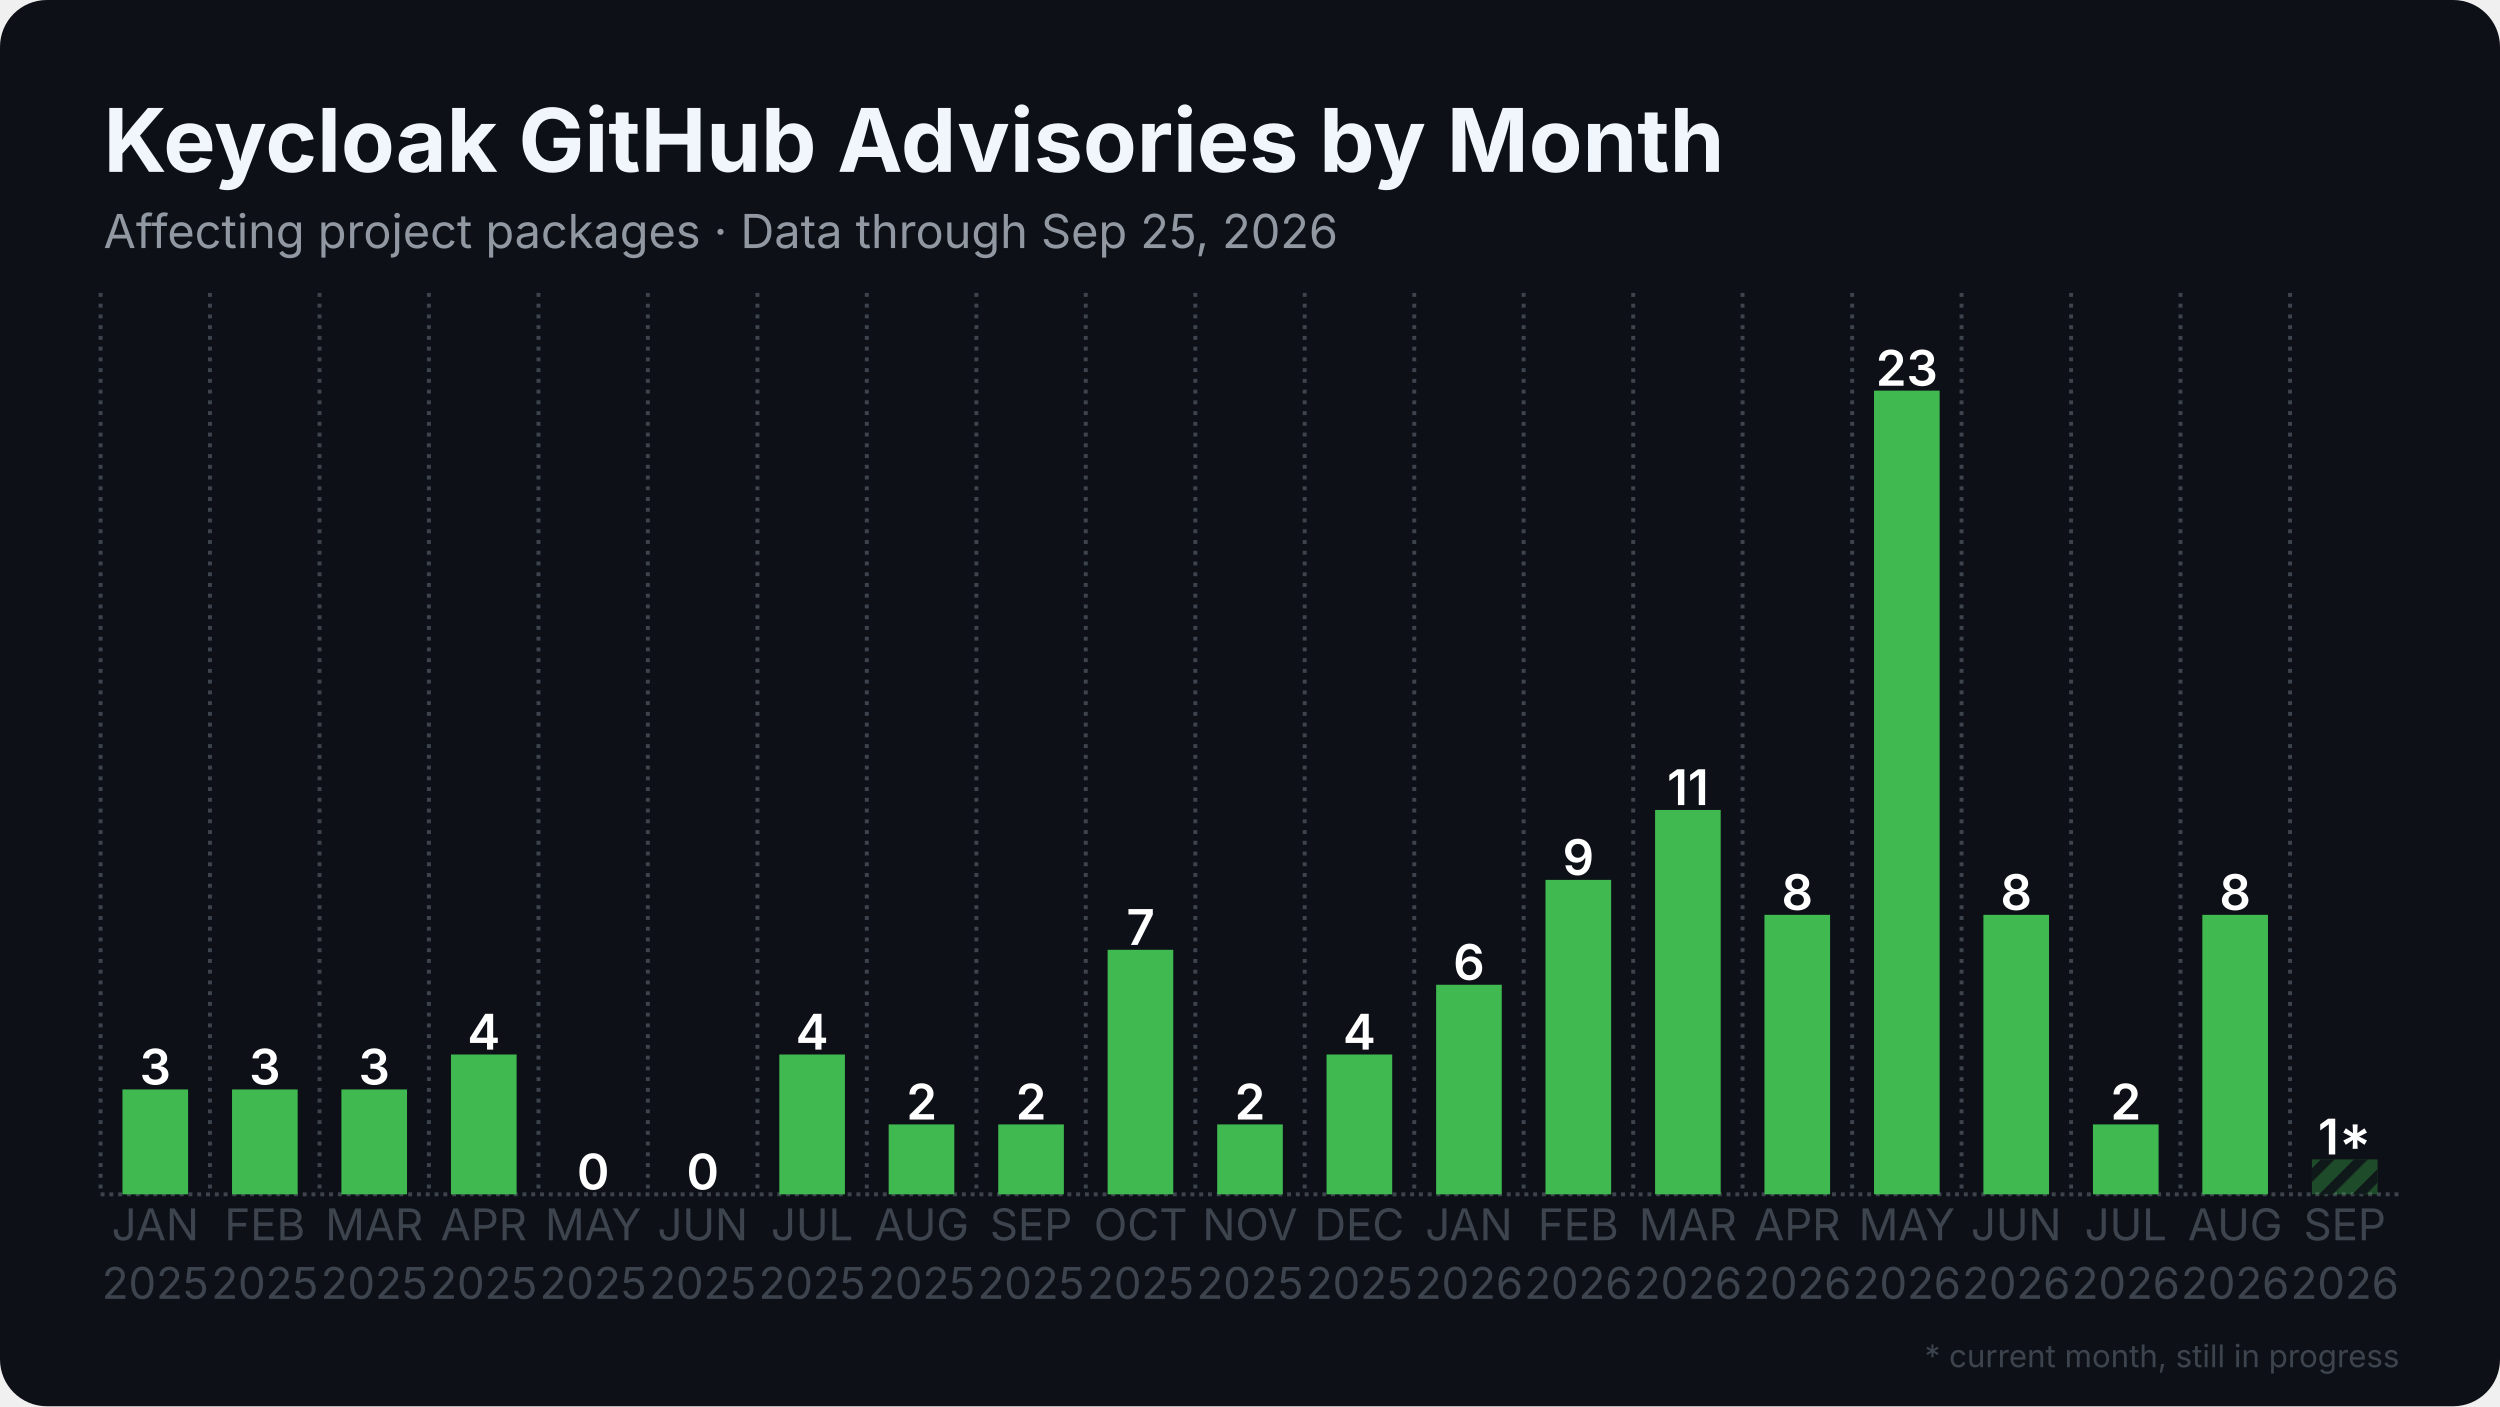
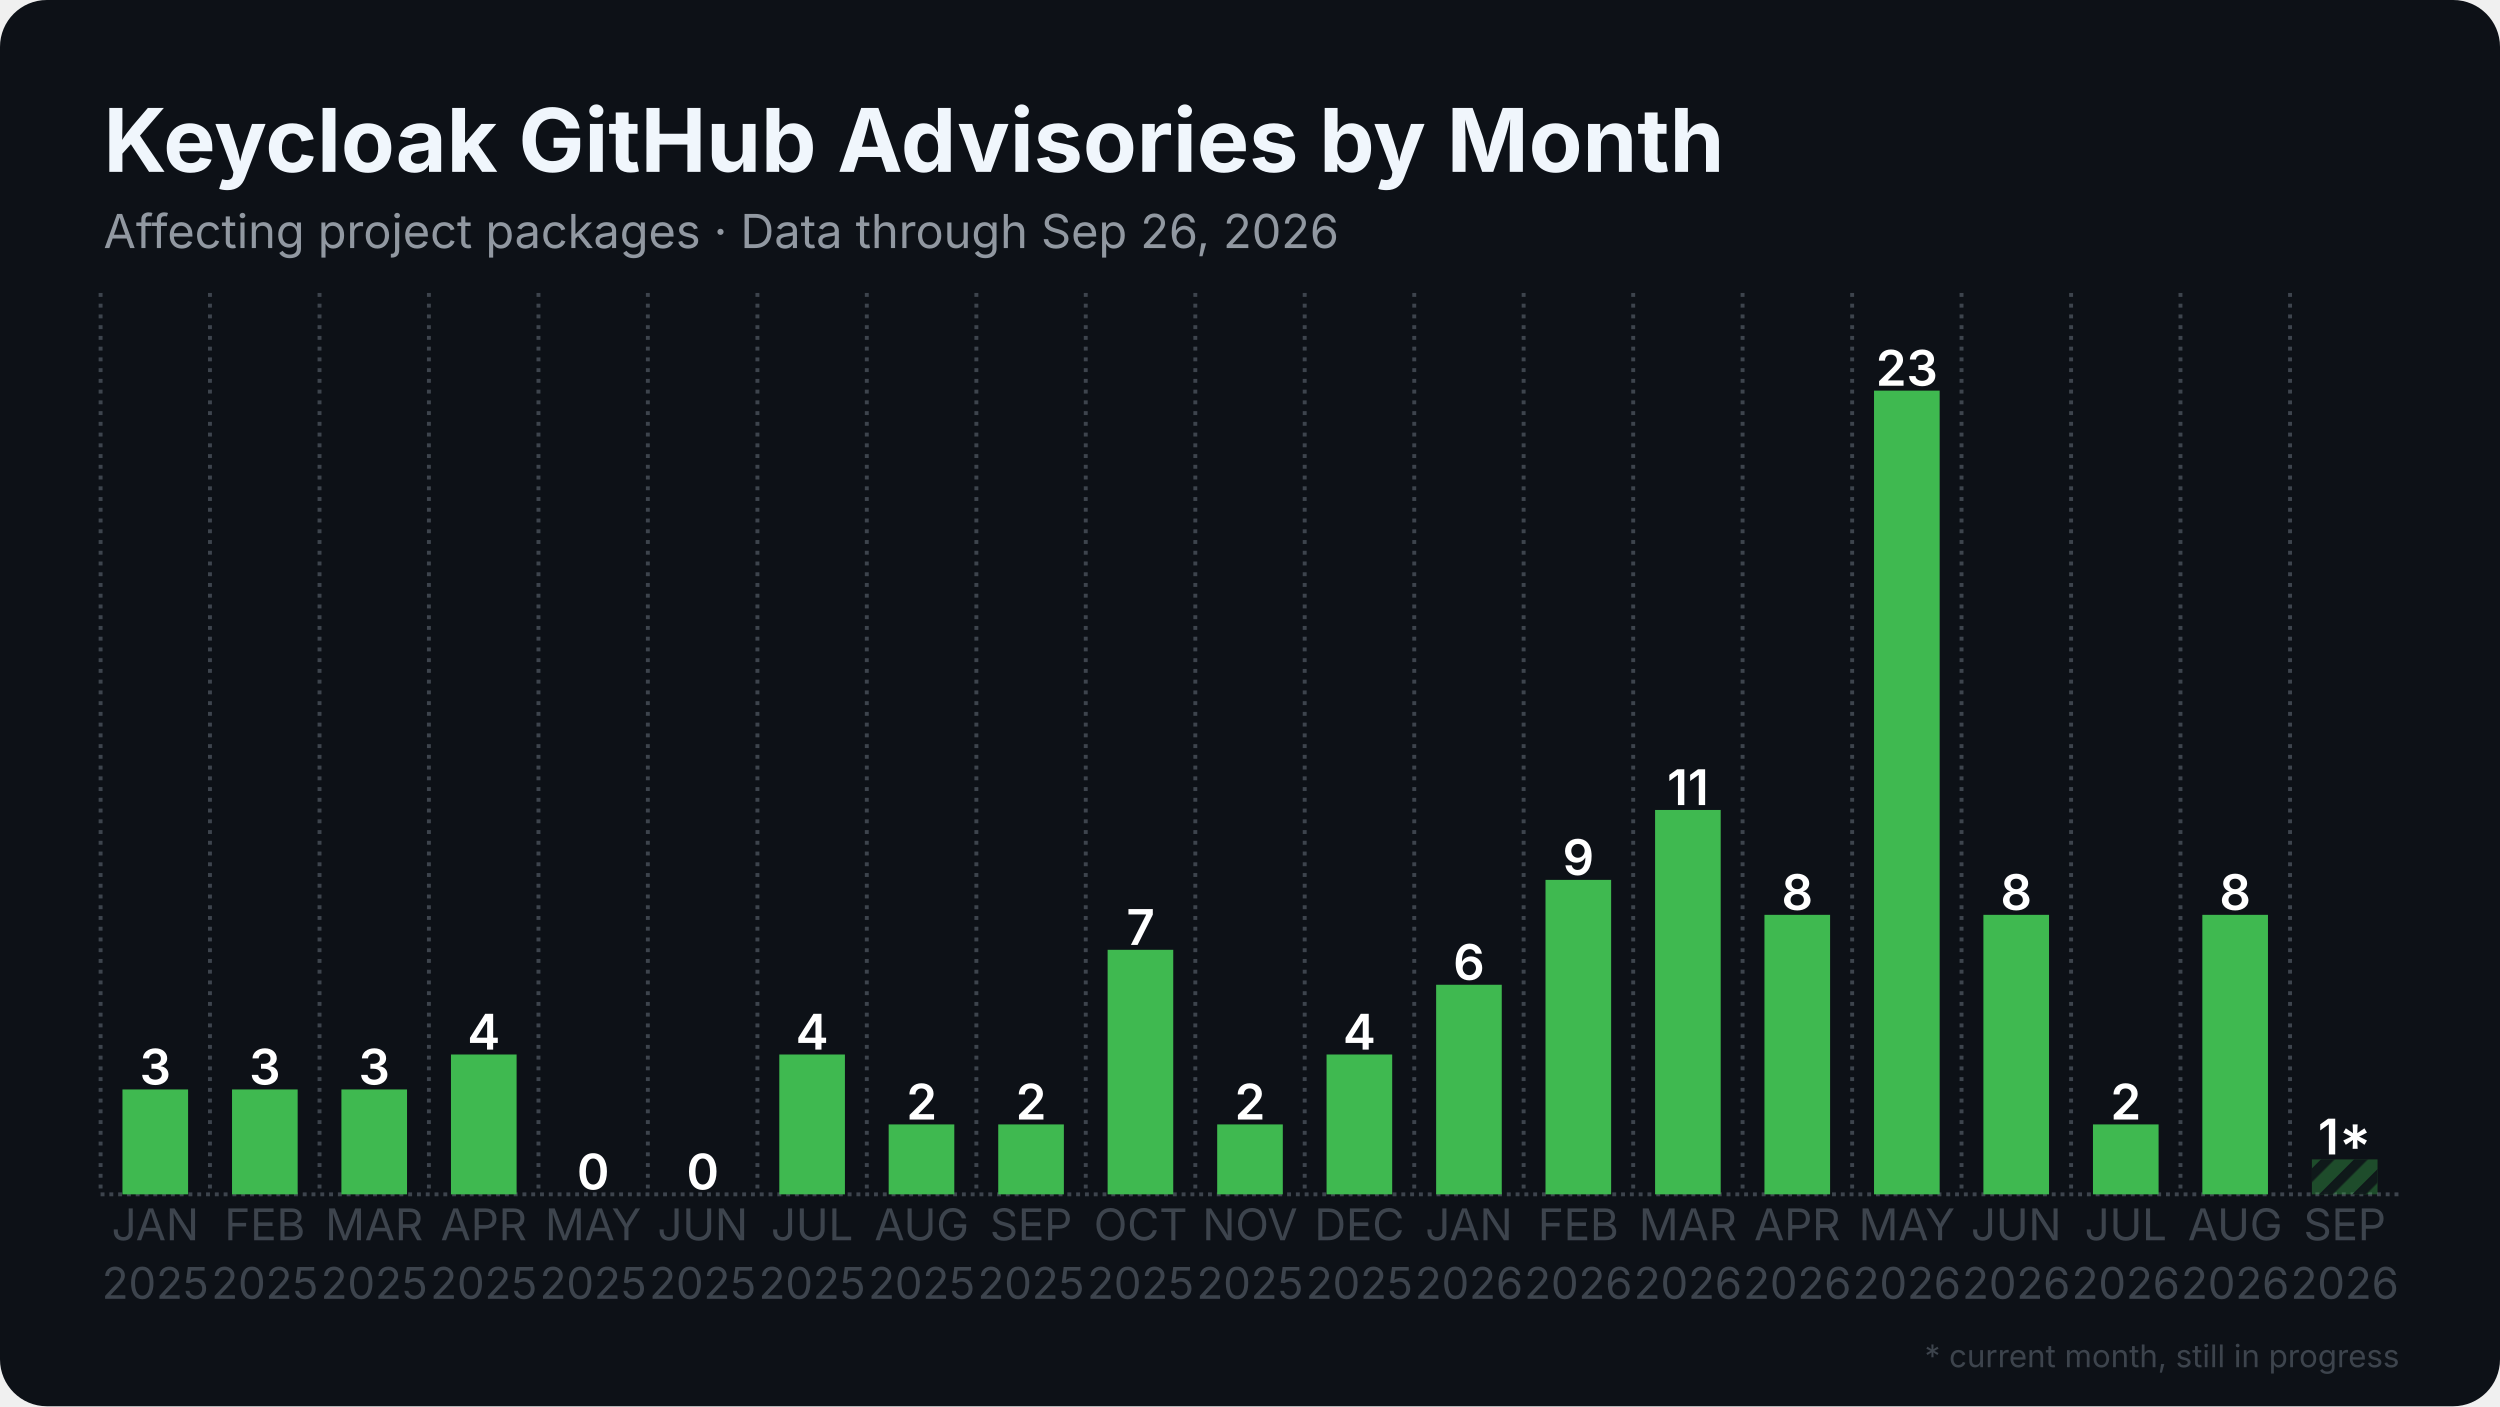
<svg xmlns="http://www.w3.org/2000/svg" width="1280" height="720" viewBox="0 0 1280 720">
  <rect width="1280" height="720" rx="24" fill="#0d1117" />
  <defs>
    <pattern id="stripes" width="12" height="12" patternUnits="userSpaceOnUse" patternTransform="rotate(45)">
      <rect width="12" height="12" fill="none" />
      <rect width="5" height="12" fill="#0d1117" opacity="0.85" />
    </pattern>
  </defs>
  <line x1="51.5" y1="611.5" x2="1228.5" y2="611.5" stroke="#3d444d" stroke-width="2" stroke-dasharray="2 2.5" />
  <line x1="51.5" y1="150.0" x2="51.5" y2="611.5" stroke="#3d444d" stroke-width="2" stroke-dasharray="2 3.5" />
  <line x1="107.5" y1="150.0" x2="107.5" y2="611.5" stroke="#3d444d" stroke-width="2" stroke-dasharray="2 3.5" />
  <line x1="163.6" y1="150.0" x2="163.6" y2="611.5" stroke="#3d444d" stroke-width="2" stroke-dasharray="2 3.5" />
  <line x1="219.6" y1="150.0" x2="219.6" y2="611.5" stroke="#3d444d" stroke-width="2" stroke-dasharray="2 3.5" />
  <line x1="275.7" y1="150.0" x2="275.7" y2="611.5" stroke="#3d444d" stroke-width="2" stroke-dasharray="2 3.5" />
  <line x1="331.7" y1="150.0" x2="331.7" y2="611.5" stroke="#3d444d" stroke-width="2" stroke-dasharray="2 3.5" />
  <line x1="387.8" y1="150.0" x2="387.8" y2="611.5" stroke="#3d444d" stroke-width="2" stroke-dasharray="2 3.5" />
  <line x1="443.8" y1="150.0" x2="443.8" y2="611.5" stroke="#3d444d" stroke-width="2" stroke-dasharray="2 3.5" />
  <line x1="499.9" y1="150.0" x2="499.9" y2="611.5" stroke="#3d444d" stroke-width="2" stroke-dasharray="2 3.5" />
  <line x1="555.9" y1="150.0" x2="555.9" y2="611.5" stroke="#3d444d" stroke-width="2" stroke-dasharray="2 3.5" />
  <line x1="612.0" y1="150.0" x2="612.0" y2="611.5" stroke="#3d444d" stroke-width="2" stroke-dasharray="2 3.5" />
  <line x1="668.0" y1="150.0" x2="668.0" y2="611.5" stroke="#3d444d" stroke-width="2" stroke-dasharray="2 3.5" />
  <line x1="724.1" y1="150.0" x2="724.1" y2="611.5" stroke="#3d444d" stroke-width="2" stroke-dasharray="2 3.5" />
  <line x1="780.1" y1="150.0" x2="780.1" y2="611.5" stroke="#3d444d" stroke-width="2" stroke-dasharray="2 3.5" />
  <line x1="836.2" y1="150.0" x2="836.2" y2="611.5" stroke="#3d444d" stroke-width="2" stroke-dasharray="2 3.5" />
  <line x1="892.2" y1="150.0" x2="892.2" y2="611.5" stroke="#3d444d" stroke-width="2" stroke-dasharray="2 3.5" />
  <line x1="948.3" y1="150.0" x2="948.3" y2="611.5" stroke="#3d444d" stroke-width="2" stroke-dasharray="2 3.5" />
  <line x1="1004.3" y1="150.0" x2="1004.3" y2="611.5" stroke="#3d444d" stroke-width="2" stroke-dasharray="2 3.5" />
  <line x1="1060.4" y1="150.0" x2="1060.4" y2="611.5" stroke="#3d444d" stroke-width="2" stroke-dasharray="2 3.5" />
  <line x1="1116.4" y1="150.0" x2="1116.4" y2="611.5" stroke="#3d444d" stroke-width="2" stroke-dasharray="2 3.5" />
  <line x1="1172.5" y1="150.0" x2="1172.5" y2="611.5" stroke="#3d444d" stroke-width="2" stroke-dasharray="2 3.5" />
  <rect x="62.7" y="557.8" width="33.6" height="53.7" fill="#3fb950" />
  <text x="79.5" y="555.3" text-anchor="middle" font-family="Inter, Segoe UI, Helvetica, Arial, sans-serif" font-size="25.2" font-weight="600" fill="#ffffff">3</text>
  <rect x="118.8" y="557.8" width="33.6" height="53.7" fill="#3fb950" />
  <text x="135.6" y="555.3" text-anchor="middle" font-family="Inter, Segoe UI, Helvetica, Arial, sans-serif" font-size="25.2" font-weight="600" fill="#ffffff">3</text>
  <rect x="174.8" y="557.8" width="33.6" height="53.7" fill="#3fb950" />
  <text x="191.6" y="555.3" text-anchor="middle" font-family="Inter, Segoe UI, Helvetica, Arial, sans-serif" font-size="25.2" font-weight="600" fill="#ffffff">3</text>
  <rect x="230.9" y="539.9" width="33.6" height="71.6" fill="#3fb950" />
  <text x="247.7" y="537.4" text-anchor="middle" font-family="Inter, Segoe UI, Helvetica, Arial, sans-serif" font-size="25.2" font-weight="600" fill="#ffffff">4</text>
  <rect x="286.9" y="611.5" width="33.6" height="0.0" fill="#3fb950" />
  <text x="303.7" y="609.0" text-anchor="middle" font-family="Inter, Segoe UI, Helvetica, Arial, sans-serif" font-size="25.2" font-weight="600" fill="#ffffff">0</text>
  <rect x="342.9" y="611.5" width="33.6" height="0.0" fill="#3fb950" />
  <text x="359.8" y="609.0" text-anchor="middle" font-family="Inter, Segoe UI, Helvetica, Arial, sans-serif" font-size="25.2" font-weight="600" fill="#ffffff">0</text>
  <rect x="399.0" y="539.9" width="33.6" height="71.6" fill="#3fb950" />
  <text x="415.8" y="537.4" text-anchor="middle" font-family="Inter, Segoe UI, Helvetica, Arial, sans-serif" font-size="25.2" font-weight="600" fill="#ffffff">4</text>
  <rect x="455.0" y="575.7" width="33.6" height="35.8" fill="#3fb950" />
  <text x="471.9" y="573.2" text-anchor="middle" font-family="Inter, Segoe UI, Helvetica, Arial, sans-serif" font-size="25.2" font-weight="600" fill="#ffffff">2</text>
  <rect x="511.1" y="575.7" width="33.6" height="35.8" fill="#3fb950" />
  <text x="527.9" y="573.2" text-anchor="middle" font-family="Inter, Segoe UI, Helvetica, Arial, sans-serif" font-size="25.2" font-weight="600" fill="#ffffff">2</text>
  <rect x="567.1" y="486.3" width="33.6" height="125.2" fill="#3fb950" />
  <text x="584.0" y="483.8" text-anchor="middle" font-family="Inter, Segoe UI, Helvetica, Arial, sans-serif" font-size="25.2" font-weight="600" fill="#ffffff">7</text>
  <rect x="623.2" y="575.7" width="33.6" height="35.8" fill="#3fb950" />
  <text x="640.0" y="573.2" text-anchor="middle" font-family="Inter, Segoe UI, Helvetica, Arial, sans-serif" font-size="25.2" font-weight="600" fill="#ffffff">2</text>
  <rect x="679.2" y="539.9" width="33.6" height="71.6" fill="#3fb950" />
  <text x="696.0" y="537.4" text-anchor="middle" font-family="Inter, Segoe UI, Helvetica, Arial, sans-serif" font-size="25.2" font-weight="600" fill="#ffffff">4</text>
  <rect x="735.3" y="504.2" width="33.6" height="107.3" fill="#3fb950" />
  <text x="752.1" y="501.7" text-anchor="middle" font-family="Inter, Segoe UI, Helvetica, Arial, sans-serif" font-size="25.2" font-weight="600" fill="#ffffff">6</text>
  <rect x="791.3" y="450.5" width="33.6" height="161.0" fill="#3fb950" />
  <text x="808.1" y="448.0" text-anchor="middle" font-family="Inter, Segoe UI, Helvetica, Arial, sans-serif" font-size="25.2" font-weight="600" fill="#ffffff">9</text>
  <rect x="847.4" y="414.7" width="33.6" height="196.8" fill="#3fb950" />
  <text x="864.2" y="412.2" text-anchor="middle" font-family="Inter, Segoe UI, Helvetica, Arial, sans-serif" font-size="25.2" font-weight="600" fill="#ffffff">11</text>
  <rect x="903.4" y="468.4" width="33.6" height="143.1" fill="#3fb950" />
  <text x="920.2" y="465.9" text-anchor="middle" font-family="Inter, Segoe UI, Helvetica, Arial, sans-serif" font-size="25.2" font-weight="600" fill="#ffffff">8</text>
  <rect x="959.5" y="200.0" width="33.6" height="411.5" fill="#3fb950" />
  <text x="976.3" y="197.5" text-anchor="middle" font-family="Inter, Segoe UI, Helvetica, Arial, sans-serif" font-size="25.2" font-weight="600" fill="#ffffff">23</text>
  <rect x="1015.5" y="468.4" width="33.6" height="143.1" fill="#3fb950" />
  <text x="1032.3" y="465.9" text-anchor="middle" font-family="Inter, Segoe UI, Helvetica, Arial, sans-serif" font-size="25.2" font-weight="600" fill="#ffffff">8</text>
  <rect x="1071.6" y="575.7" width="33.6" height="35.8" fill="#3fb950" />
  <text x="1088.4" y="573.2" text-anchor="middle" font-family="Inter, Segoe UI, Helvetica, Arial, sans-serif" font-size="25.2" font-weight="600" fill="#ffffff">2</text>
  <rect x="1127.6" y="468.4" width="33.6" height="143.1" fill="#3fb950" />
  <text x="1144.4" y="465.9" text-anchor="middle" font-family="Inter, Segoe UI, Helvetica, Arial, sans-serif" font-size="25.2" font-weight="600" fill="#ffffff">8</text>
  <rect x="1183.7" y="593.6" width="33.6" height="17.9" fill="#3fb950" opacity="0.35" />
  <rect x="1183.7" y="593.6" width="33.6" height="17.9" fill="url(#stripes)" />
  <text x="1200.5" y="591.1" text-anchor="middle" font-family="Inter, Segoe UI, Helvetica, Arial, sans-serif" font-size="25.2" font-weight="600" fill="#ffffff">1*</text>
  <text x="79.5" y="635" text-anchor="middle" font-family="Inter, Segoe UI, Helvetica, Arial, sans-serif" font-size="22.4" fill="#3d444d">JAN</text>
  <text x="79.5" y="665" text-anchor="middle" font-family="Inter, Segoe UI, Helvetica, Arial, sans-serif" font-size="22.4" fill="#3d444d">2025</text>
  <text x="135.6" y="635" text-anchor="middle" font-family="Inter, Segoe UI, Helvetica, Arial, sans-serif" font-size="22.4" fill="#3d444d">FEB</text>
  <text x="135.6" y="665" text-anchor="middle" font-family="Inter, Segoe UI, Helvetica, Arial, sans-serif" font-size="22.4" fill="#3d444d">2025</text>
  <text x="191.6" y="635" text-anchor="middle" font-family="Inter, Segoe UI, Helvetica, Arial, sans-serif" font-size="22.4" fill="#3d444d">MAR</text>
  <text x="191.6" y="665" text-anchor="middle" font-family="Inter, Segoe UI, Helvetica, Arial, sans-serif" font-size="22.4" fill="#3d444d">2025</text>
  <text x="247.7" y="635" text-anchor="middle" font-family="Inter, Segoe UI, Helvetica, Arial, sans-serif" font-size="22.4" fill="#3d444d">APR</text>
  <text x="247.7" y="665" text-anchor="middle" font-family="Inter, Segoe UI, Helvetica, Arial, sans-serif" font-size="22.4" fill="#3d444d">2025</text>
  <text x="303.7" y="635" text-anchor="middle" font-family="Inter, Segoe UI, Helvetica, Arial, sans-serif" font-size="22.4" fill="#3d444d">MAY</text>
  <text x="303.7" y="665" text-anchor="middle" font-family="Inter, Segoe UI, Helvetica, Arial, sans-serif" font-size="22.4" fill="#3d444d">2025</text>
  <text x="359.8" y="635" text-anchor="middle" font-family="Inter, Segoe UI, Helvetica, Arial, sans-serif" font-size="22.4" fill="#3d444d">JUN</text>
  <text x="359.8" y="665" text-anchor="middle" font-family="Inter, Segoe UI, Helvetica, Arial, sans-serif" font-size="22.4" fill="#3d444d">2025</text>
  <text x="415.8" y="635" text-anchor="middle" font-family="Inter, Segoe UI, Helvetica, Arial, sans-serif" font-size="22.4" fill="#3d444d">JUL</text>
  <text x="415.8" y="665" text-anchor="middle" font-family="Inter, Segoe UI, Helvetica, Arial, sans-serif" font-size="22.4" fill="#3d444d">2025</text>
  <text x="471.9" y="635" text-anchor="middle" font-family="Inter, Segoe UI, Helvetica, Arial, sans-serif" font-size="22.4" fill="#3d444d">AUG</text>
  <text x="471.9" y="665" text-anchor="middle" font-family="Inter, Segoe UI, Helvetica, Arial, sans-serif" font-size="22.4" fill="#3d444d">2025</text>
  <text x="527.9" y="635" text-anchor="middle" font-family="Inter, Segoe UI, Helvetica, Arial, sans-serif" font-size="22.4" fill="#3d444d">SEP</text>
  <text x="527.9" y="665" text-anchor="middle" font-family="Inter, Segoe UI, Helvetica, Arial, sans-serif" font-size="22.4" fill="#3d444d">2025</text>
  <text x="584.0" y="635" text-anchor="middle" font-family="Inter, Segoe UI, Helvetica, Arial, sans-serif" font-size="22.4" fill="#3d444d">OCT</text>
  <text x="584.0" y="665" text-anchor="middle" font-family="Inter, Segoe UI, Helvetica, Arial, sans-serif" font-size="22.4" fill="#3d444d">2025</text>
  <text x="640.0" y="635" text-anchor="middle" font-family="Inter, Segoe UI, Helvetica, Arial, sans-serif" font-size="22.4" fill="#3d444d">NOV</text>
  <text x="640.0" y="665" text-anchor="middle" font-family="Inter, Segoe UI, Helvetica, Arial, sans-serif" font-size="22.4" fill="#3d444d">2025</text>
  <text x="696.0" y="635" text-anchor="middle" font-family="Inter, Segoe UI, Helvetica, Arial, sans-serif" font-size="22.4" fill="#3d444d">DEC</text>
  <text x="696.0" y="665" text-anchor="middle" font-family="Inter, Segoe UI, Helvetica, Arial, sans-serif" font-size="22.4" fill="#3d444d">2025</text>
  <text x="752.1" y="635" text-anchor="middle" font-family="Inter, Segoe UI, Helvetica, Arial, sans-serif" font-size="22.4" fill="#3d444d">JAN</text>
  <text x="752.1" y="665" text-anchor="middle" font-family="Inter, Segoe UI, Helvetica, Arial, sans-serif" font-size="22.4" fill="#3d444d">2026</text>
  <text x="808.1" y="635" text-anchor="middle" font-family="Inter, Segoe UI, Helvetica, Arial, sans-serif" font-size="22.4" fill="#3d444d">FEB</text>
  <text x="808.1" y="665" text-anchor="middle" font-family="Inter, Segoe UI, Helvetica, Arial, sans-serif" font-size="22.4" fill="#3d444d">2026</text>
  <text x="864.2" y="635" text-anchor="middle" font-family="Inter, Segoe UI, Helvetica, Arial, sans-serif" font-size="22.4" fill="#3d444d">MAR</text>
  <text x="864.2" y="665" text-anchor="middle" font-family="Inter, Segoe UI, Helvetica, Arial, sans-serif" font-size="22.4" fill="#3d444d">2026</text>
  <text x="920.2" y="635" text-anchor="middle" font-family="Inter, Segoe UI, Helvetica, Arial, sans-serif" font-size="22.4" fill="#3d444d">APR</text>
  <text x="920.2" y="665" text-anchor="middle" font-family="Inter, Segoe UI, Helvetica, Arial, sans-serif" font-size="22.4" fill="#3d444d">2026</text>
  <text x="976.3" y="635" text-anchor="middle" font-family="Inter, Segoe UI, Helvetica, Arial, sans-serif" font-size="22.4" fill="#3d444d">MAY</text>
  <text x="976.3" y="665" text-anchor="middle" font-family="Inter, Segoe UI, Helvetica, Arial, sans-serif" font-size="22.4" fill="#3d444d">2026</text>
  <text x="1032.3" y="635" text-anchor="middle" font-family="Inter, Segoe UI, Helvetica, Arial, sans-serif" font-size="22.4" fill="#3d444d">JUN</text>
  <text x="1032.3" y="665" text-anchor="middle" font-family="Inter, Segoe UI, Helvetica, Arial, sans-serif" font-size="22.4" fill="#3d444d">2026</text>
  <text x="1088.4" y="635" text-anchor="middle" font-family="Inter, Segoe UI, Helvetica, Arial, sans-serif" font-size="22.4" fill="#3d444d">JUL</text>
  <text x="1088.4" y="665" text-anchor="middle" font-family="Inter, Segoe UI, Helvetica, Arial, sans-serif" font-size="22.4" fill="#3d444d">2026</text>
  <text x="1144.4" y="635" text-anchor="middle" font-family="Inter, Segoe UI, Helvetica, Arial, sans-serif" font-size="22.4" fill="#3d444d">AUG</text>
  <text x="1144.4" y="665" text-anchor="middle" font-family="Inter, Segoe UI, Helvetica, Arial, sans-serif" font-size="22.4" fill="#3d444d">2026</text>
  <text x="1200.5" y="635" text-anchor="middle" font-family="Inter, Segoe UI, Helvetica, Arial, sans-serif" font-size="22.4" fill="#3d444d">SEP</text>
  <text x="1200.5" y="665" text-anchor="middle" font-family="Inter, Segoe UI, Helvetica, Arial, sans-serif" font-size="22.4" fill="#3d444d">2026</text>
  <text x="53.0" y="88.0" font-family="Inter, Segoe UI, Helvetica, Arial, sans-serif" font-size="45" font-weight="700" fill="#f0f6fc">Keycloak GitHub Advisories by Month</text>
-   <text x="53.0" y="127.0" font-family="Inter, Segoe UI, Helvetica, Arial, sans-serif" font-size="24" fill="#9198a1">Affecting project packages · Data through Sep 25, 2026</text>
+   <text x="53.0" y="127.0" font-family="Inter, Segoe UI, Helvetica, Arial, sans-serif" font-size="24" fill="#9198a1">Affecting project packages · Data through Sep 26, 2026</text>
  <text x="1228.5" y="700" text-anchor="end" font-family="Inter, Segoe UI, Helvetica, Arial, sans-serif" font-size="16" fill="#3d444d">* current month, still in progress</text>
</svg>
